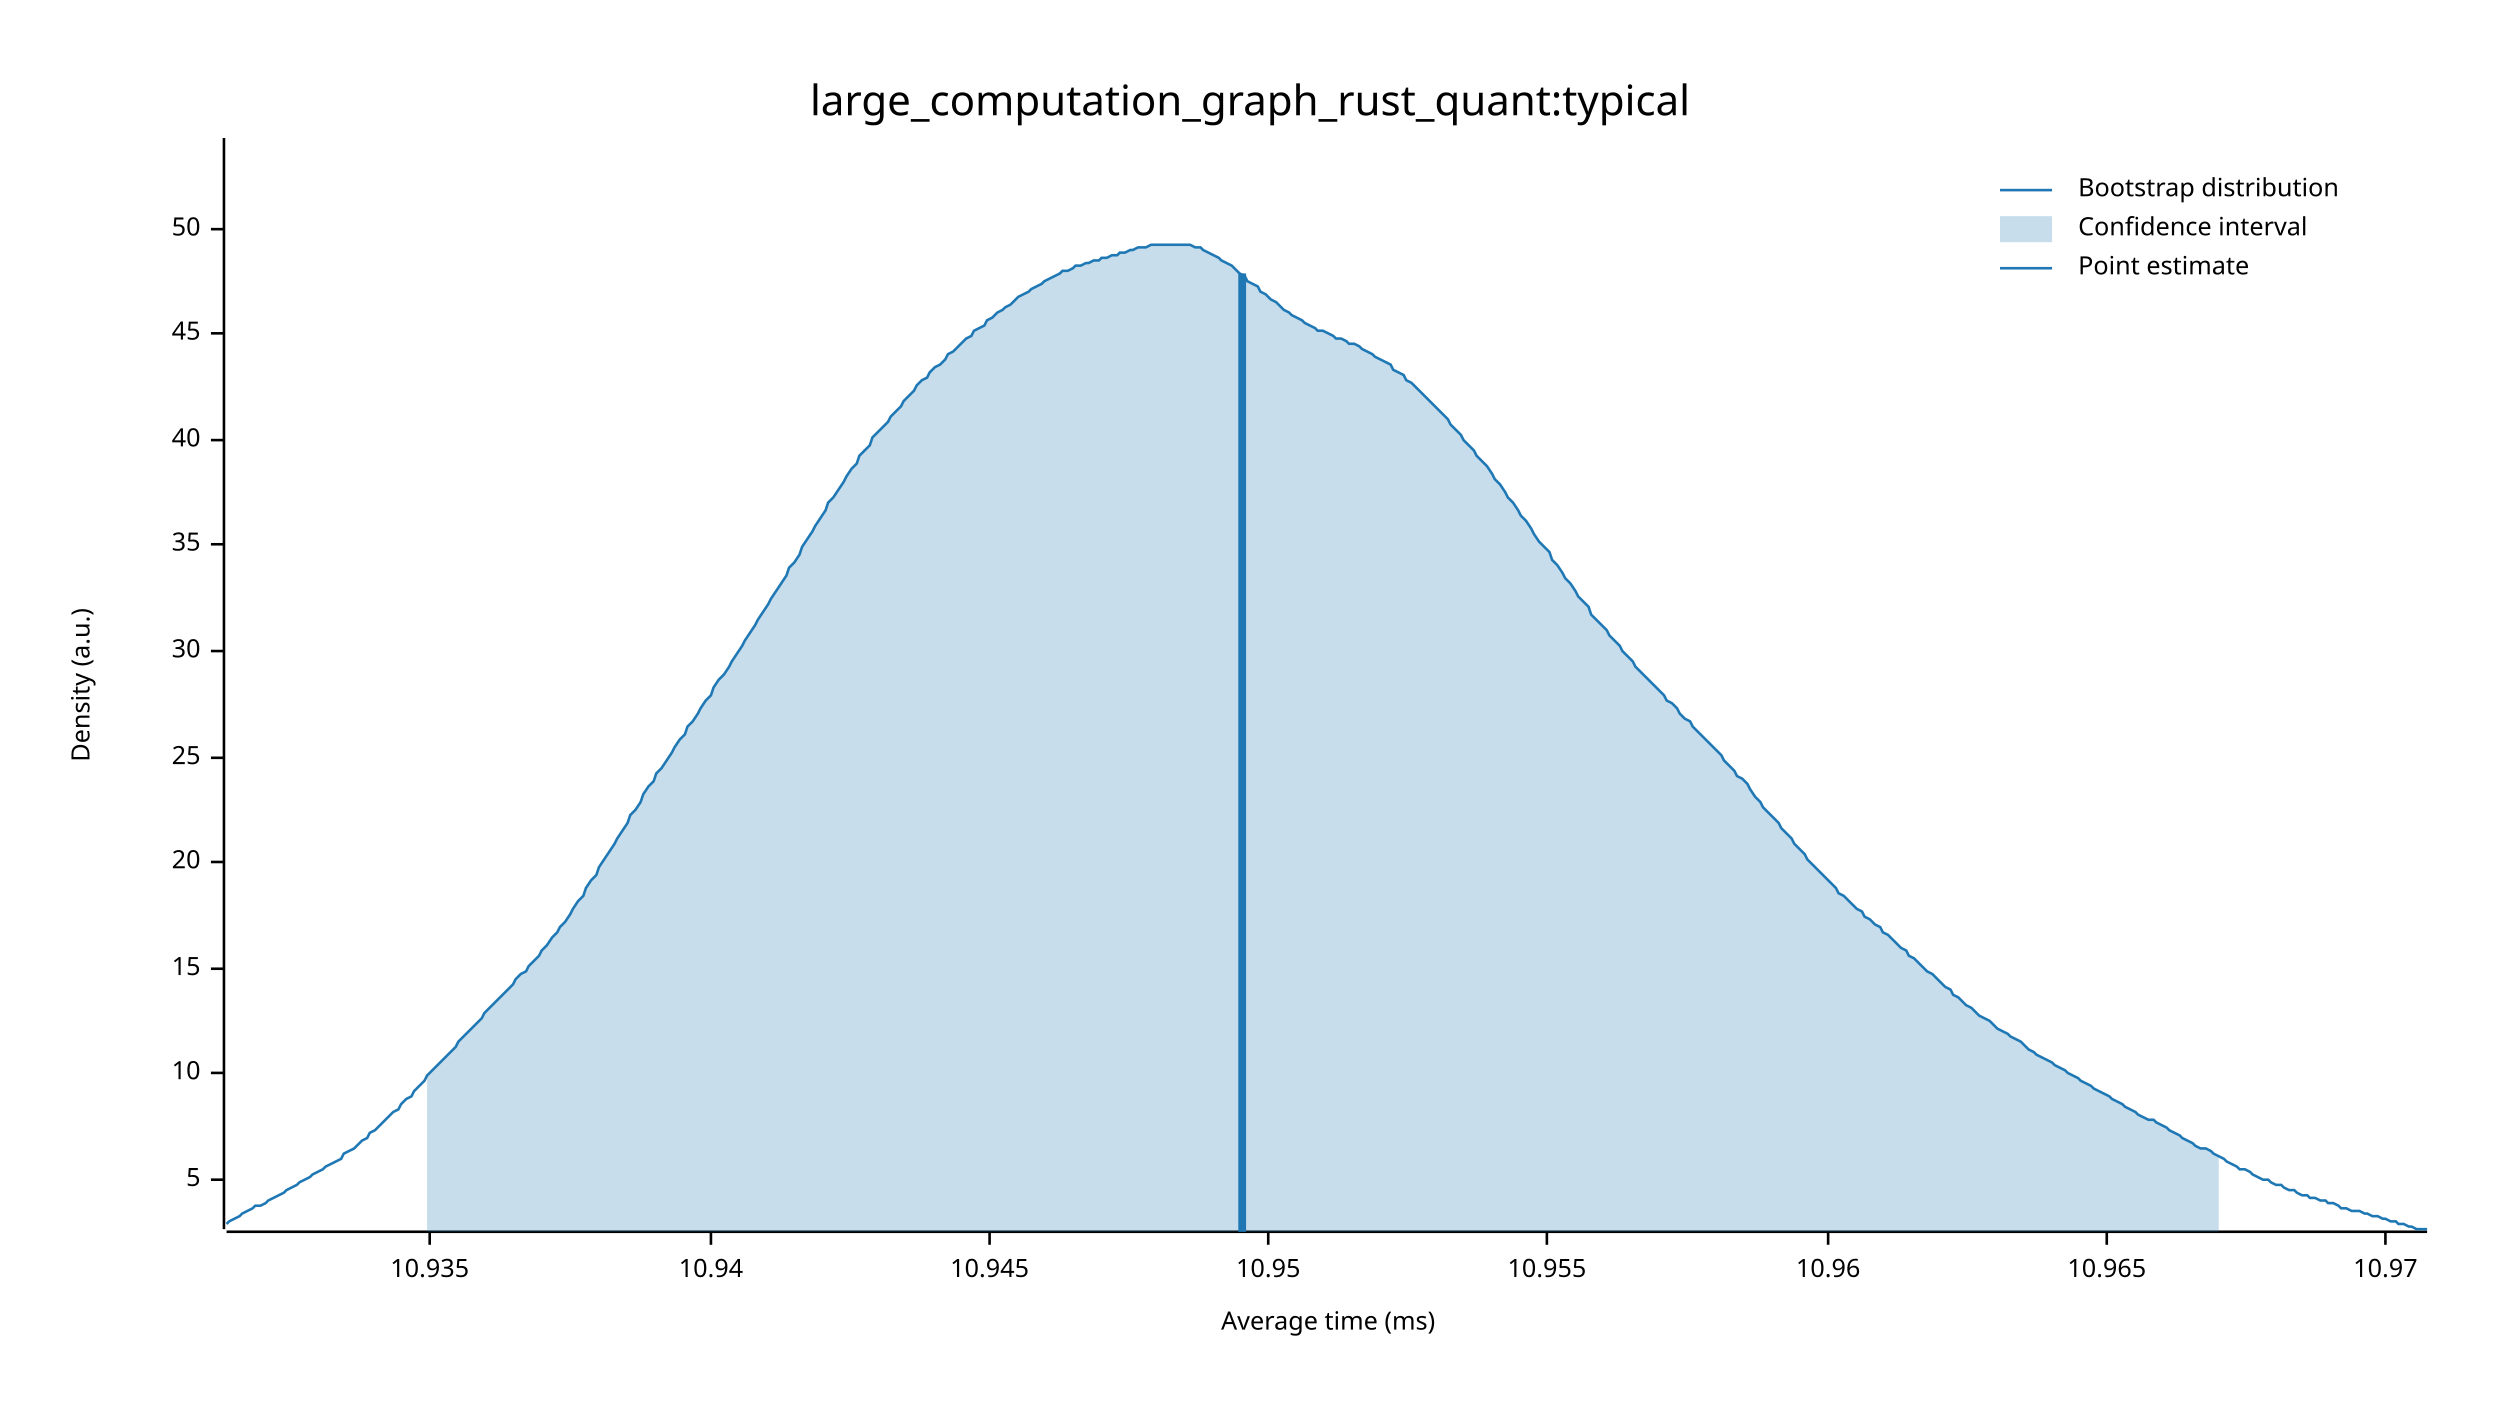
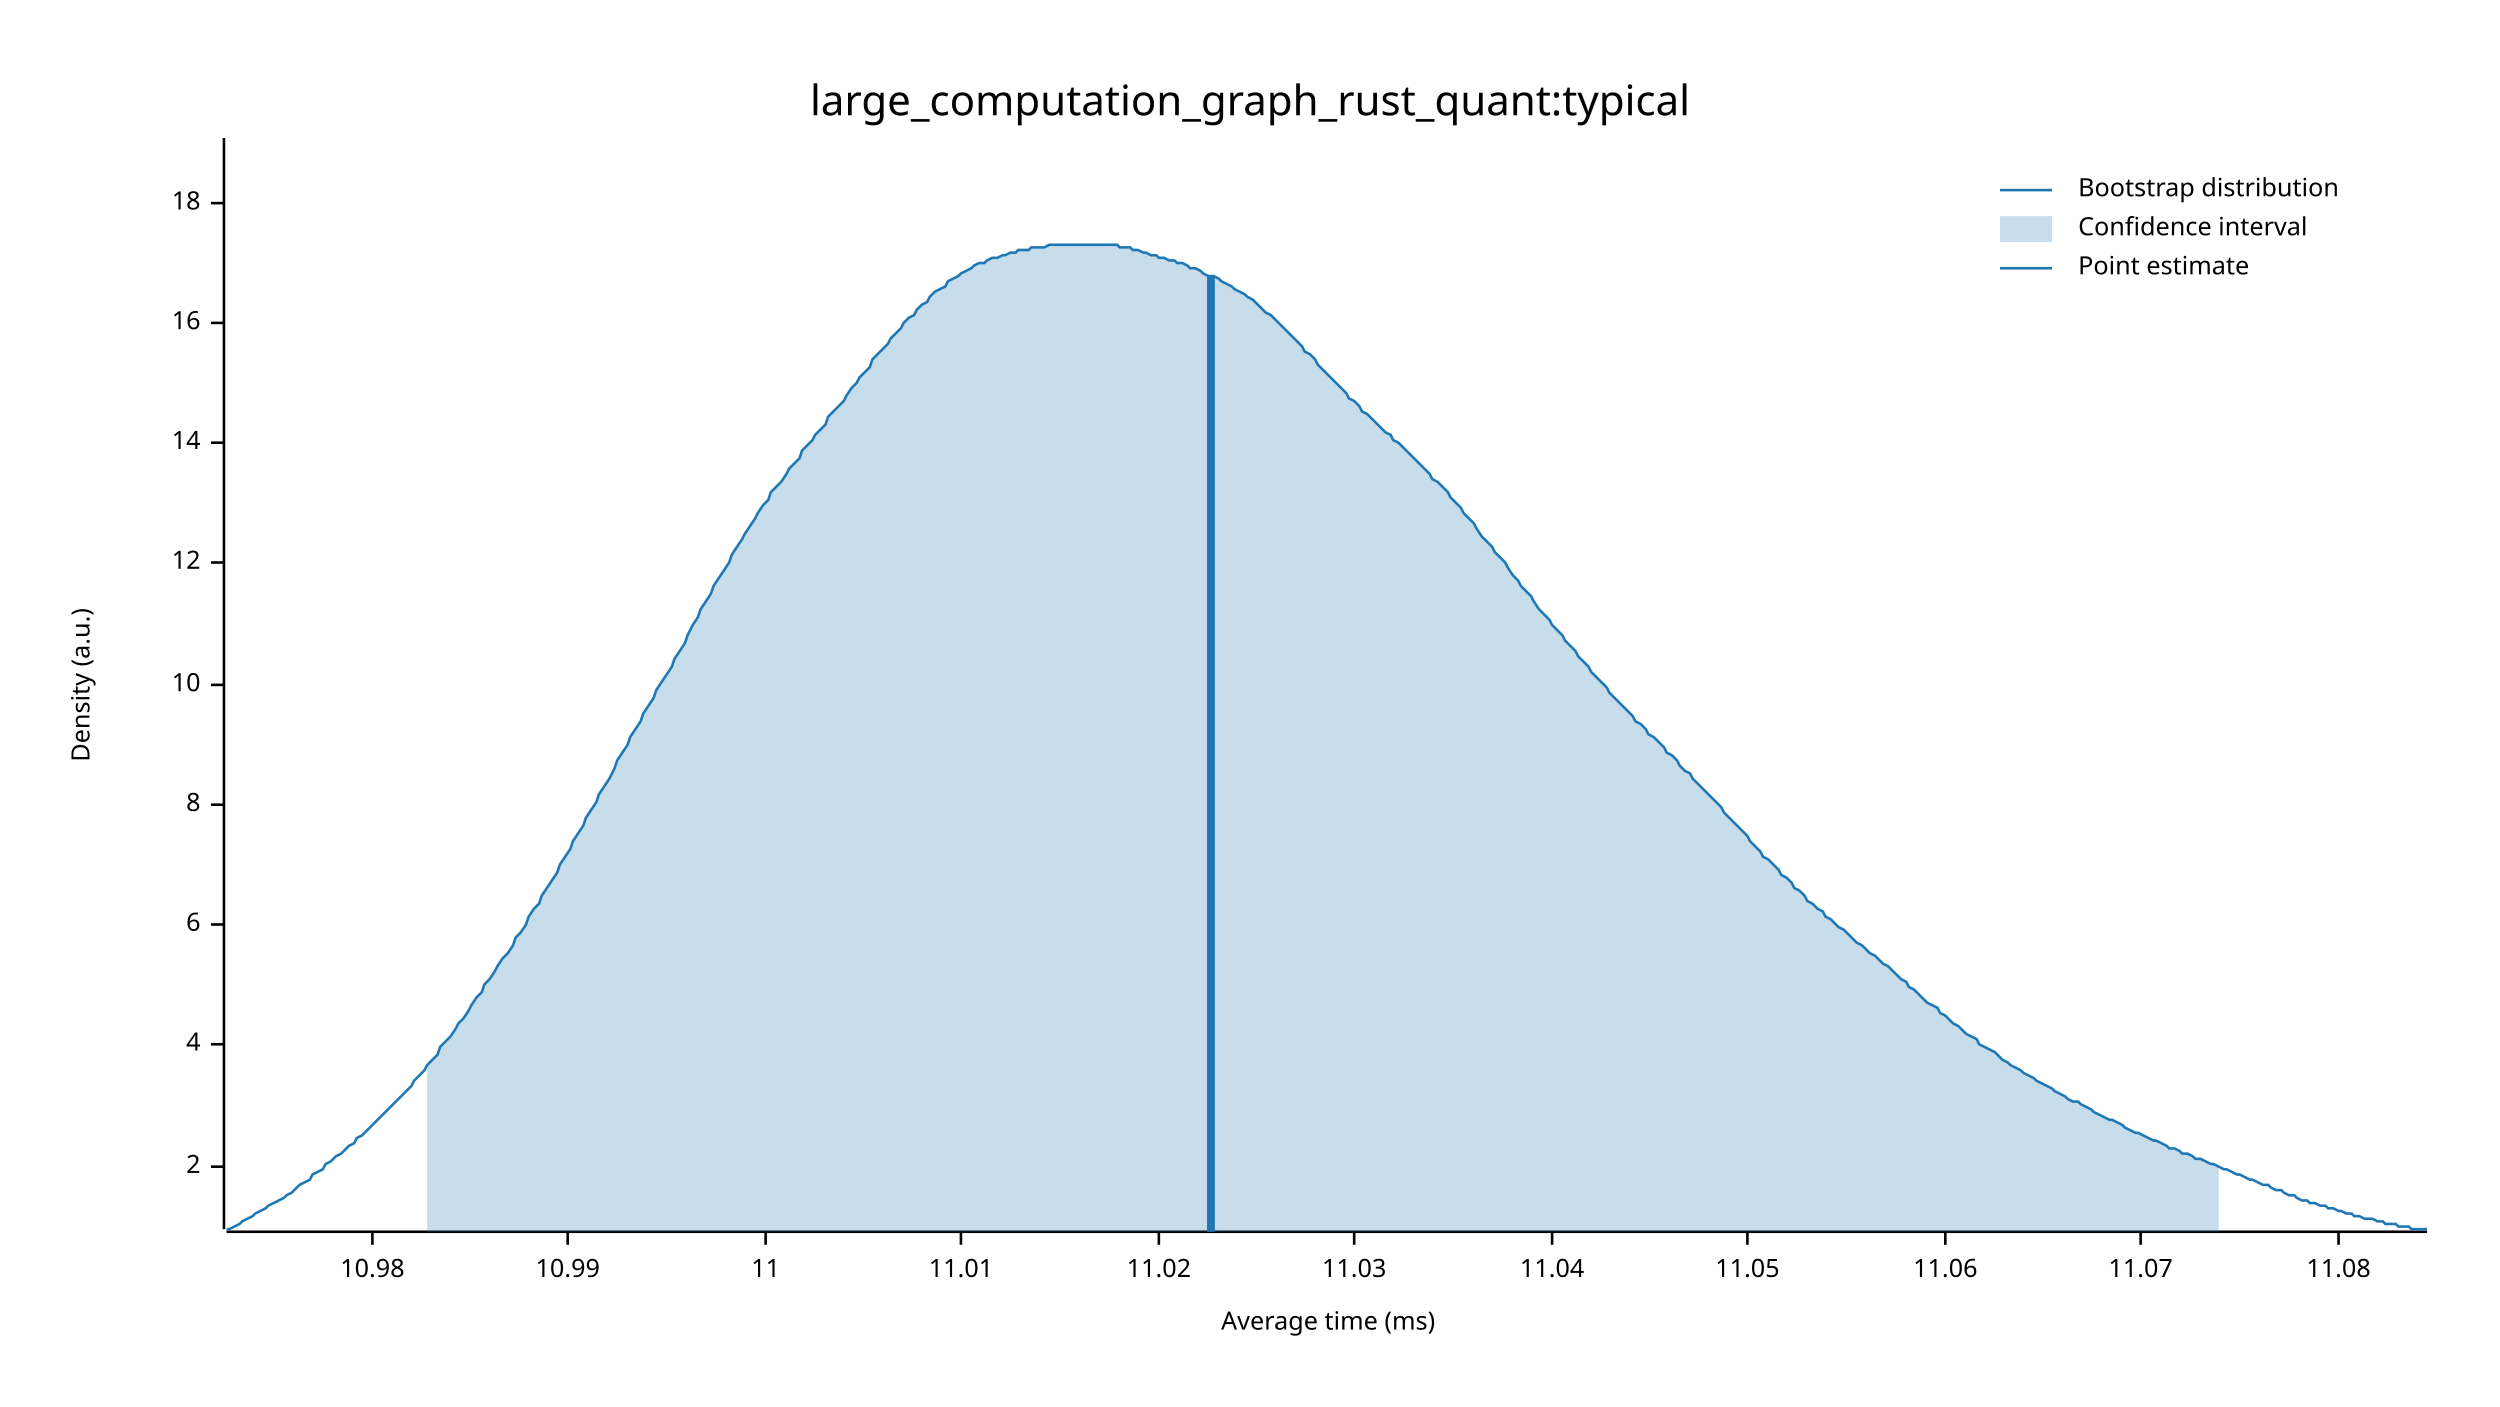
<svg xmlns="http://www.w3.org/2000/svg" width="960" height="540" viewBox="0 0 960 540">
  <text x="480" y="32" dy="0.76em" text-anchor="middle" font-family="sans-serif" font-size="16.129" opacity="1" fill="#000000">
large_computation_graph_rust_quant:typical
</text>
  <text x="27" y="263" dy="0.76em" text-anchor="middle" font-family="sans-serif" font-size="9.677" opacity="1" fill="#000000" transform="rotate(270, 27, 263)">
Density (a.u.)
</text>
  <text x="510" y="513" dy="-0.5ex" text-anchor="middle" font-family="sans-serif" font-size="9.677" opacity="1" fill="#000000">
Average time (ms)
</text>
  <polyline fill="none" opacity="1" stroke="#000000" stroke-width="1" points="86,53 86,472 " />
-   <text x="77" y="453" dy="0.5ex" text-anchor="end" font-family="sans-serif" font-size="9.677" opacity="1" fill="#000000">
- 5
+   <text x="77" y="448" dy="0.5ex" text-anchor="end" font-family="sans-serif" font-size="9.677" opacity="1" fill="#000000">
+ 2
</text>
-   <polyline fill="none" opacity="1" stroke="#000000" stroke-width="1" points="81,453 86,453 " />
-   <text x="77" y="412" dy="0.5ex" text-anchor="end" font-family="sans-serif" font-size="9.677" opacity="1" fill="#000000">
+   <polyline fill="none" opacity="1" stroke="#000000" stroke-width="1" points="81,448 86,448 " />
+   <text x="77" y="401" dy="0.5ex" text-anchor="end" font-family="sans-serif" font-size="9.677" opacity="1" fill="#000000">
+ 4
+ </text>
+   <polyline fill="none" opacity="1" stroke="#000000" stroke-width="1" points="81,401 86,401 " />
+   <text x="77" y="355" dy="0.5ex" text-anchor="end" font-family="sans-serif" font-size="9.677" opacity="1" fill="#000000">
+ 6
+ </text>
+   <polyline fill="none" opacity="1" stroke="#000000" stroke-width="1" points="81,355 86,355 " />
+   <text x="77" y="309" dy="0.5ex" text-anchor="end" font-family="sans-serif" font-size="9.677" opacity="1" fill="#000000">
+ 8
+ </text>
+   <polyline fill="none" opacity="1" stroke="#000000" stroke-width="1" points="81,309 86,309 " />
+   <text x="77" y="263" dy="0.5ex" text-anchor="end" font-family="sans-serif" font-size="9.677" opacity="1" fill="#000000">
10
</text>
-   <polyline fill="none" opacity="1" stroke="#000000" stroke-width="1" points="81,412 86,412 " />
-   <text x="77" y="372" dy="0.5ex" text-anchor="end" font-family="sans-serif" font-size="9.677" opacity="1" fill="#000000">
- 15
+   <polyline fill="none" opacity="1" stroke="#000000" stroke-width="1" points="81,263 86,263 " />
+   <text x="77" y="216" dy="0.5ex" text-anchor="end" font-family="sans-serif" font-size="9.677" opacity="1" fill="#000000">
+ 12
</text>
-   <polyline fill="none" opacity="1" stroke="#000000" stroke-width="1" points="81,372 86,372 " />
-   <text x="77" y="331" dy="0.5ex" text-anchor="end" font-family="sans-serif" font-size="9.677" opacity="1" fill="#000000">
- 20
+   <polyline fill="none" opacity="1" stroke="#000000" stroke-width="1" points="81,216 86,216 " />
+   <text x="77" y="170" dy="0.5ex" text-anchor="end" font-family="sans-serif" font-size="9.677" opacity="1" fill="#000000">
+ 14
</text>
-   <polyline fill="none" opacity="1" stroke="#000000" stroke-width="1" points="81,331 86,331 " />
-   <text x="77" y="291" dy="0.5ex" text-anchor="end" font-family="sans-serif" font-size="9.677" opacity="1" fill="#000000">
- 25
+   <polyline fill="none" opacity="1" stroke="#000000" stroke-width="1" points="81,170 86,170 " />
+   <text x="77" y="124" dy="0.5ex" text-anchor="end" font-family="sans-serif" font-size="9.677" opacity="1" fill="#000000">
+ 16
</text>
-   <polyline fill="none" opacity="1" stroke="#000000" stroke-width="1" points="81,291 86,291 " />
-   <text x="77" y="250" dy="0.5ex" text-anchor="end" font-family="sans-serif" font-size="9.677" opacity="1" fill="#000000">
- 30
+   <polyline fill="none" opacity="1" stroke="#000000" stroke-width="1" points="81,124 86,124 " />
+   <text x="77" y="78" dy="0.5ex" text-anchor="end" font-family="sans-serif" font-size="9.677" opacity="1" fill="#000000">
+ 18
</text>
-   <polyline fill="none" opacity="1" stroke="#000000" stroke-width="1" points="81,250 86,250 " />
-   <text x="77" y="209" dy="0.5ex" text-anchor="end" font-family="sans-serif" font-size="9.677" opacity="1" fill="#000000">
- 35
+   <polyline fill="none" opacity="1" stroke="#000000" stroke-width="1" points="81,78 86,78 " />
+   <polyline fill="none" opacity="1" stroke="#000000" stroke-width="1" points="87,473 932,473 " />
+   <text x="143" y="483" dy="0.76em" text-anchor="middle" font-family="sans-serif" font-size="9.677" opacity="1" fill="#000000">
+ 10.98
</text>
-   <polyline fill="none" opacity="1" stroke="#000000" stroke-width="1" points="81,209 86,209 " />
-   <text x="77" y="169" dy="0.5ex" text-anchor="end" font-family="sans-serif" font-size="9.677" opacity="1" fill="#000000">
- 40
+   <polyline fill="none" opacity="1" stroke="#000000" stroke-width="1" points="143,473 143,478 " />
+   <text x="218" y="483" dy="0.76em" text-anchor="middle" font-family="sans-serif" font-size="9.677" opacity="1" fill="#000000">
+ 10.99
</text>
-   <polyline fill="none" opacity="1" stroke="#000000" stroke-width="1" points="81,169 86,169 " />
-   <text x="77" y="128" dy="0.5ex" text-anchor="end" font-family="sans-serif" font-size="9.677" opacity="1" fill="#000000">
- 45
+   <polyline fill="none" opacity="1" stroke="#000000" stroke-width="1" points="218,473 218,478 " />
+   <text x="294" y="483" dy="0.76em" text-anchor="middle" font-family="sans-serif" font-size="9.677" opacity="1" fill="#000000">
+ 11
</text>
-   <polyline fill="none" opacity="1" stroke="#000000" stroke-width="1" points="81,128 86,128 " />
-   <text x="77" y="88" dy="0.5ex" text-anchor="end" font-family="sans-serif" font-size="9.677" opacity="1" fill="#000000">
- 50
+   <polyline fill="none" opacity="1" stroke="#000000" stroke-width="1" points="294,473 294,478 " />
+   <text x="369" y="483" dy="0.76em" text-anchor="middle" font-family="sans-serif" font-size="9.677" opacity="1" fill="#000000">
+ 11.01
</text>
-   <polyline fill="none" opacity="1" stroke="#000000" stroke-width="1" points="81,88 86,88 " />
-   <polyline fill="none" opacity="1" stroke="#000000" stroke-width="1" points="87,473 932,473 " />
-   <text x="165" y="483" dy="0.76em" text-anchor="middle" font-family="sans-serif" font-size="9.677" opacity="1" fill="#000000">
- 10.935
+   <polyline fill="none" opacity="1" stroke="#000000" stroke-width="1" points="369,473 369,478 " />
+   <text x="445" y="483" dy="0.76em" text-anchor="middle" font-family="sans-serif" font-size="9.677" opacity="1" fill="#000000">
+ 11.02
</text>
-   <polyline fill="none" opacity="1" stroke="#000000" stroke-width="1" points="165,473 165,478 " />
-   <text x="273" y="483" dy="0.76em" text-anchor="middle" font-family="sans-serif" font-size="9.677" opacity="1" fill="#000000">
- 10.94
+   <polyline fill="none" opacity="1" stroke="#000000" stroke-width="1" points="445,473 445,478 " />
+   <text x="520" y="483" dy="0.76em" text-anchor="middle" font-family="sans-serif" font-size="9.677" opacity="1" fill="#000000">
+ 11.03
</text>
-   <polyline fill="none" opacity="1" stroke="#000000" stroke-width="1" points="273,473 273,478 " />
-   <text x="380" y="483" dy="0.76em" text-anchor="middle" font-family="sans-serif" font-size="9.677" opacity="1" fill="#000000">
- 10.945
+   <polyline fill="none" opacity="1" stroke="#000000" stroke-width="1" points="520,473 520,478 " />
+   <text x="596" y="483" dy="0.76em" text-anchor="middle" font-family="sans-serif" font-size="9.677" opacity="1" fill="#000000">
+ 11.04
</text>
-   <polyline fill="none" opacity="1" stroke="#000000" stroke-width="1" points="380,473 380,478 " />
-   <text x="487" y="483" dy="0.76em" text-anchor="middle" font-family="sans-serif" font-size="9.677" opacity="1" fill="#000000">
- 10.95
+   <polyline fill="none" opacity="1" stroke="#000000" stroke-width="1" points="596,473 596,478 " />
+   <text x="671" y="483" dy="0.76em" text-anchor="middle" font-family="sans-serif" font-size="9.677" opacity="1" fill="#000000">
+ 11.05
</text>
-   <polyline fill="none" opacity="1" stroke="#000000" stroke-width="1" points="487,473 487,478 " />
-   <text x="594" y="483" dy="0.76em" text-anchor="middle" font-family="sans-serif" font-size="9.677" opacity="1" fill="#000000">
- 10.955
+   <polyline fill="none" opacity="1" stroke="#000000" stroke-width="1" points="671,473 671,478 " />
+   <text x="747" y="483" dy="0.76em" text-anchor="middle" font-family="sans-serif" font-size="9.677" opacity="1" fill="#000000">
+ 11.06
</text>
-   <polyline fill="none" opacity="1" stroke="#000000" stroke-width="1" points="594,473 594,478 " />
-   <text x="702" y="483" dy="0.76em" text-anchor="middle" font-family="sans-serif" font-size="9.677" opacity="1" fill="#000000">
- 10.96
+   <polyline fill="none" opacity="1" stroke="#000000" stroke-width="1" points="747,473 747,478 " />
+   <text x="822" y="483" dy="0.76em" text-anchor="middle" font-family="sans-serif" font-size="9.677" opacity="1" fill="#000000">
+ 11.07
</text>
-   <polyline fill="none" opacity="1" stroke="#000000" stroke-width="1" points="702,473 702,478 " />
-   <text x="809" y="483" dy="0.76em" text-anchor="middle" font-family="sans-serif" font-size="9.677" opacity="1" fill="#000000">
- 10.965
+   <polyline fill="none" opacity="1" stroke="#000000" stroke-width="1" points="822,473 822,478 " />
+   <text x="898" y="483" dy="0.76em" text-anchor="middle" font-family="sans-serif" font-size="9.677" opacity="1" fill="#000000">
+ 11.08
</text>
-   <polyline fill="none" opacity="1" stroke="#000000" stroke-width="1" points="809,473 809,478 " />
-   <text x="916" y="483" dy="0.76em" text-anchor="middle" font-family="sans-serif" font-size="9.677" opacity="1" fill="#000000">
- 10.97
- </text>
-   <polyline fill="none" opacity="1" stroke="#000000" stroke-width="1" points="916,473 916,478 " />
-   <polyline fill="none" opacity="1" stroke="#1F78B4" stroke-width="1" points="87,470 88,469 90,468 92,467 93,466 95,465 97,464 98,463 100,463 102,462 103,461 105,460 107,459 109,458 110,457 112,456 114,455 115,454 117,453 119,452 120,451 122,450 124,449 125,448 127,447 129,446 131,445 132,443 134,442 136,441 137,440 139,438 141,437 142,435 144,434 146,432 147,431 149,429 151,427 153,426 154,424 156,422 158,421 159,419 161,417 163,415 164,413 166,411 168,409 169,408 171,406 173,404 175,402 176,400 178,398 180,396 181,395 183,393 185,391 186,389 188,387 190,385 191,384 193,382 195,380 197,378 198,376 200,374 202,373 203,371 205,369 207,367 208,365 210,363 212,360 214,358 215,356 217,354 219,351 220,349 222,346 224,344 225,341 227,338 229,336 230,333 232,330 234,327 236,324 237,322 239,319 241,316 242,313 244,311 246,308 247,305 249,302 251,300 252,297 254,295 256,292 258,289 259,287 261,284 263,282 264,279 266,277 268,274 269,272 271,269 273,267 274,264 276,261 278,259 280,256 281,254 283,251 285,248 286,246 288,243 290,240 291,238 293,235 295,232 296,230 298,227 300,224 302,221 303,218 305,216 307,213 308,210 310,207 312,204 313,202 315,199 317,196 318,193 320,191 322,188 324,185 325,183 327,180 329,178 330,175 332,173 334,171 335,168 337,166 339,164 341,162 342,160 344,158 346,156 347,154 349,152 351,150 352,148 354,146 356,145 357,143 359,141 361,140 363,138 364,136 366,135 368,133 369,132 371,130 373,129 374,127 376,126 378,125 379,123 381,122 383,120 385,119 386,118 388,117 390,115 391,114 393,113 395,112 396,111 398,110 400,109 401,108 403,107 405,106 407,105 408,104 410,104 412,103 413,102 415,102 417,101 418,101 420,100 422,100 423,99 425,99 427,98 429,98 430,97 432,97 434,96 435,96 437,95 439,95 440,95 442,94 444,94 445,94 447,94 449,94 451,94 452,94 454,94 456,94 457,94 459,95 461,95 462,96 464,97 466,98 468,99 469,100 471,101 473,102 474,103 476,105 478,106 479,108 481,109 483,110 484,112 486,113 488,115 490,116 491,117 493,119 495,120 496,121 498,122 500,123 501,124 503,125 505,126 506,127 508,127 510,128 512,129 513,130 515,130 517,131 518,132 520,132 522,133 523,134 525,135 527,136 528,137 530,138 532,139 534,140 535,142 537,143 539,144 540,146 542,147 544,149 545,150 547,152 549,154 550,155 552,157 554,159 556,161 557,163 559,165 561,167 562,169 564,171 566,173 567,175 569,177 571,179 573,182 574,184 576,186 578,189 579,191 581,193 583,196 584,198 586,200 588,203 589,205 591,208 593,210 595,212 596,215 598,217 600,220 601,222 603,224 605,227 606,229 608,231 610,233 611,236 613,238 615,240 617,242 618,244 620,246 622,248 623,250 625,252 627,254 628,256 630,258 632,260 633,261 635,263 637,265 639,267 640,269 642,270 644,272 645,274 647,276 649,277 650,279 652,281 654,283 655,284 657,286 659,288 661,290 662,292 664,294 666,296 667,298 669,299 671,301 672,303 674,306 676,308 677,310 679,312 681,314 683,316 684,318 686,320 688,322 689,324 691,326 693,328 694,330 696,332 698,334 700,336 701,337 703,339 705,341 706,343 708,344 710,346 711,347 713,349 715,350 716,352 718,353 720,355 722,356 723,358 725,359 727,361 728,362 730,364 732,365 733,367 735,368 737,370 738,371 740,373 742,374 744,376 745,377 747,379 749,380 750,382 752,383 754,385 755,386 757,387 759,389 760,390 762,391 764,392 766,394 767,395 769,396 771,397 772,398 774,399 776,400 777,401 779,403 781,404 782,405 784,406 786,407 788,408 789,409 791,410 793,411 794,412 796,413 798,414 799,415 801,416 803,417 804,418 806,419 808,420 810,421 811,422 813,423 815,424 816,425 818,426 820,427 821,428 823,429 825,430 827,430 828,431 830,432 832,433 833,434 835,435 837,436 838,437 840,438 842,439 843,440 845,441 847,441 849,442 850,443 852,444 854,445 855,446 857,447 859,448 860,449 862,449 864,450 865,451 867,452 869,453 871,453 872,454 874,455 876,455 877,456 879,457 881,457 882,458 884,459 886,459 887,460 889,460 891,461 893,461 894,462 896,462 898,463 899,464 901,464 903,465 904,465 906,465 908,466 909,466 911,467 913,467 915,468 916,468 918,469 920,469 921,470 923,470 925,471 926,471 928,472 930,472 932,472 " />
-   <polygon opacity="0.25" fill="#1F78B4" points="164,413 166,411 168,409 169,408 171,406 173,404 175,402 176,400 178,398 180,396 181,395 183,393 185,391 186,389 188,387 190,385 191,384 193,382 195,380 197,378 198,376 200,374 202,373 203,371 205,369 207,367 208,365 210,363 212,360 214,358 215,356 217,354 219,351 220,349 222,346 224,344 225,341 227,338 229,336 230,333 232,330 234,327 236,324 237,322 239,319 241,316 242,313 244,311 246,308 247,305 249,302 251,300 252,297 254,295 256,292 258,289 259,287 261,284 263,282 264,279 266,277 268,274 269,272 271,269 273,267 274,264 276,261 278,259 280,256 281,254 283,251 285,248 286,246 288,243 290,240 291,238 293,235 295,232 296,230 298,227 300,224 302,221 303,218 305,216 307,213 308,210 310,207 312,204 313,202 315,199 317,196 318,193 320,191 322,188 324,185 325,183 327,180 329,178 330,175 332,173 334,171 335,168 337,166 339,164 341,162 342,160 344,158 346,156 347,154 349,152 351,150 352,148 354,146 356,145 357,143 359,141 361,140 363,138 364,136 366,135 368,133 369,132 371,130 373,129 374,127 376,126 378,125 379,123 381,122 383,120 385,119 386,118 388,117 390,115 391,114 393,113 395,112 396,111 398,110 400,109 401,108 403,107 405,106 407,105 408,104 410,104 412,103 413,102 415,102 417,101 418,101 420,100 422,100 423,99 425,99 427,98 429,98 430,97 432,97 434,96 435,96 437,95 439,95 440,95 442,94 444,94 445,94 447,94 449,94 451,94 452,94 454,94 456,94 457,94 459,95 461,95 462,96 464,97 466,98 468,99 469,100 471,101 473,102 474,103 476,105 478,106 479,108 481,109 483,110 484,112 486,113 488,115 490,116 491,117 493,119 495,120 496,121 498,122 500,123 501,124 503,125 505,126 506,127 508,127 510,128 512,129 513,130 515,130 517,131 518,132 520,132 522,133 523,134 525,135 527,136 528,137 530,138 532,139 534,140 535,142 537,143 539,144 540,146 542,147 544,149 545,150 547,152 549,154 550,155 552,157 554,159 556,161 557,163 559,165 561,167 562,169 564,171 566,173 567,175 569,177 571,179 573,182 574,184 576,186 578,189 579,191 581,193 583,196 584,198 586,200 588,203 589,205 591,208 593,210 595,212 596,215 598,217 600,220 601,222 603,224 605,227 606,229 608,231 610,233 611,236 613,238 615,240 617,242 618,244 620,246 622,248 623,250 625,252 627,254 628,256 630,258 632,260 633,261 635,263 637,265 639,267 640,269 642,270 644,272 645,274 647,276 649,277 650,279 652,281 654,283 655,284 657,286 659,288 661,290 662,292 664,294 666,296 667,298 669,299 671,301 672,303 674,306 676,308 677,310 679,312 681,314 683,316 684,318 686,320 688,322 689,324 691,326 693,328 694,330 696,332 698,334 700,336 701,337 703,339 705,341 706,343 708,344 710,346 711,347 713,349 715,350 716,352 718,353 720,355 722,356 723,358 725,359 727,361 728,362 730,364 732,365 733,367 735,368 737,370 738,371 740,373 742,374 744,376 745,377 747,379 749,380 750,382 752,383 754,385 755,386 757,387 759,389 760,390 762,391 764,392 766,394 767,395 769,396 771,397 772,398 774,399 776,400 777,401 779,403 781,404 782,405 784,406 786,407 788,408 789,409 791,410 793,411 794,412 796,413 798,414 799,415 801,416 803,417 804,418 806,419 808,420 810,421 811,422 813,423 815,424 816,425 818,426 820,427 821,428 823,429 825,430 827,430 828,431 830,432 832,433 833,434 835,435 837,436 838,437 840,438 842,439 843,440 845,441 847,441 849,442 850,443 852,444 852,473 164,473 " />
-   <polyline fill="none" opacity="1" stroke="#1F78B4" stroke-width="3" points="477,473 477,105 " />
+   <polyline fill="none" opacity="1" stroke="#000000" stroke-width="1" points="898,473 898,478 " />
+   <polyline fill="none" opacity="1" stroke="#1F78B4" stroke-width="1" points="87,472 88,472 90,471 92,470 93,469 95,468 97,467 98,466 100,465 102,464 103,463 105,462 107,461 109,460 110,459 112,458 114,456 115,455 117,454 119,453 120,451 122,450 124,449 125,447 127,446 129,444 131,443 132,442 134,440 136,439 137,437 139,436 141,434 142,433 144,431 146,429 147,428 149,426 151,424 153,422 154,421 156,419 158,417 159,415 161,413 163,411 164,409 166,407 168,405 169,402 171,400 173,398 175,395 176,393 178,391 180,388 181,386 183,383 185,381 186,378 188,376 190,373 191,371 193,368 195,366 197,363 198,360 200,358 202,355 203,352 205,349 207,347 208,344 210,341 212,338 214,335 215,332 217,329 219,326 220,323 222,320 224,317 225,314 227,311 229,308 230,305 232,302 234,299 236,295 237,292 239,289 241,286 242,283 244,280 246,277 247,274 249,271 251,268 252,265 254,262 256,259 258,256 259,253 261,250 263,247 264,244 266,240 268,237 269,234 271,231 273,228 274,225 276,222 278,219 280,216 281,213 283,210 285,207 286,205 288,202 290,199 291,197 293,194 295,192 296,189 298,187 300,185 302,182 303,180 305,178 307,176 308,173 310,171 312,169 313,167 315,165 317,163 318,160 320,158 322,156 324,154 325,152 327,149 329,147 330,145 332,143 334,141 335,138 337,136 339,134 341,132 342,130 344,128 346,126 347,124 349,122 351,121 352,119 354,117 356,116 357,114 359,112 361,111 363,110 364,108 366,107 368,106 369,105 371,104 373,103 374,102 376,101 378,101 379,100 381,99 383,99 385,98 386,98 388,97 390,97 391,96 393,96 395,96 396,95 398,95 400,95 401,95 403,94 405,94 407,94 408,94 410,94 412,94 413,94 415,94 417,94 418,94 420,94 422,94 423,94 425,94 427,94 429,94 430,95 432,95 434,95 435,96 437,96 439,97 440,97 442,98 444,98 445,99 447,99 449,100 451,100 452,101 454,101 456,102 457,103 459,103 461,104 462,105 464,106 466,106 468,107 469,108 471,109 473,110 474,111 476,112 478,113 479,114 481,115 483,117 484,118 486,120 488,121 490,123 491,124 493,126 495,128 496,129 498,131 500,133 501,135 503,136 505,138 506,140 508,142 510,144 512,146 513,147 515,149 517,151 518,153 520,154 522,156 523,158 525,159 527,161 528,162 530,164 532,166 534,167 535,169 537,170 539,172 540,173 542,175 544,177 545,178 547,180 549,182 550,184 552,185 554,187 556,189 557,191 559,193 561,195 562,197 564,199 566,201 567,203 569,206 571,208 573,210 574,212 576,214 578,216 579,218 581,221 583,223 584,225 586,227 588,229 589,231 591,234 593,236 595,238 596,240 598,242 600,244 601,246 603,248 605,250 606,252 608,254 610,256 611,258 613,260 615,262 617,264 618,266 620,268 622,270 623,271 625,273 627,275 628,277 630,278 632,280 633,282 635,283 637,285 639,287 640,289 642,290 644,292 645,294 647,296 649,297 650,299 652,301 654,303 655,304 657,306 659,308 661,310 662,312 664,314 666,316 667,317 669,319 671,321 672,323 674,325 676,327 677,329 679,330 681,332 683,334 684,336 686,337 688,339 689,341 691,342 693,344 694,346 696,347 698,349 700,350 701,352 703,353 705,355 706,356 708,357 710,359 711,360 713,362 715,363 716,364 718,366 720,367 722,369 723,370 725,371 727,373 728,374 730,376 732,377 733,379 735,380 737,382 738,383 740,385 742,386 744,387 745,389 747,390 749,392 750,393 752,394 754,396 755,397 757,398 759,399 760,401 762,402 764,403 766,404 767,405 769,407 771,408 772,409 774,410 776,411 777,412 779,413 781,414 782,415 784,416 786,417 788,418 789,419 791,420 793,421 794,422 796,423 798,423 799,424 801,425 803,426 804,427 806,428 808,429 810,430 811,430 813,431 815,432 816,433 818,434 820,435 821,435 823,436 825,437 827,438 828,438 830,439 832,440 833,441 835,441 837,442 838,443 840,443 842,444 843,445 845,445 847,446 849,447 850,447 852,448 854,449 855,449 857,450 859,451 860,451 862,452 864,453 865,453 867,454 869,455 871,455 872,456 874,457 876,457 877,458 879,459 881,459 882,460 884,461 886,461 887,462 889,462 891,463 893,463 894,464 896,464 898,465 899,465 901,466 903,466 904,467 906,467 908,468 909,468 911,468 913,469 915,469 916,470 918,470 920,470 921,471 923,471 925,471 926,472 928,472 930,472 932,472 " />
+   <polygon opacity="0.25" fill="#1F78B4" points="164,409 166,407 168,405 169,402 171,400 173,398 175,395 176,393 178,391 180,388 181,386 183,383 185,381 186,378 188,376 190,373 191,371 193,368 195,366 197,363 198,360 200,358 202,355 203,352 205,349 207,347 208,344 210,341 212,338 214,335 215,332 217,329 219,326 220,323 222,320 224,317 225,314 227,311 229,308 230,305 232,302 234,299 236,295 237,292 239,289 241,286 242,283 244,280 246,277 247,274 249,271 251,268 252,265 254,262 256,259 258,256 259,253 261,250 263,247 264,244 266,240 268,237 269,234 271,231 273,228 274,225 276,222 278,219 280,216 281,213 283,210 285,207 286,205 288,202 290,199 291,197 293,194 295,192 296,189 298,187 300,185 302,182 303,180 305,178 307,176 308,173 310,171 312,169 313,167 315,165 317,163 318,160 320,158 322,156 324,154 325,152 327,149 329,147 330,145 332,143 334,141 335,138 337,136 339,134 341,132 342,130 344,128 346,126 347,124 349,122 351,121 352,119 354,117 356,116 357,114 359,112 361,111 363,110 364,108 366,107 368,106 369,105 371,104 373,103 374,102 376,101 378,101 379,100 381,99 383,99 385,98 386,98 388,97 390,97 391,96 393,96 395,96 396,95 398,95 400,95 401,95 403,94 405,94 407,94 408,94 410,94 412,94 413,94 415,94 417,94 418,94 420,94 422,94 423,94 425,94 427,94 429,94 430,95 432,95 434,95 435,96 437,96 439,97 440,97 442,98 444,98 445,99 447,99 449,100 451,100 452,101 454,101 456,102 457,103 459,103 461,104 462,105 464,106 466,106 468,107 469,108 471,109 473,110 474,111 476,112 478,113 479,114 481,115 483,117 484,118 486,120 488,121 490,123 491,124 493,126 495,128 496,129 498,131 500,133 501,135 503,136 505,138 506,140 508,142 510,144 512,146 513,147 515,149 517,151 518,153 520,154 522,156 523,158 525,159 527,161 528,162 530,164 532,166 534,167 535,169 537,170 539,172 540,173 542,175 544,177 545,178 547,180 549,182 550,184 552,185 554,187 556,189 557,191 559,193 561,195 562,197 564,199 566,201 567,203 569,206 571,208 573,210 574,212 576,214 578,216 579,218 581,221 583,223 584,225 586,227 588,229 589,231 591,234 593,236 595,238 596,240 598,242 600,244 601,246 603,248 605,250 606,252 608,254 610,256 611,258 613,260 615,262 617,264 618,266 620,268 622,270 623,271 625,273 627,275 628,277 630,278 632,280 633,282 635,283 637,285 639,287 640,289 642,290 644,292 645,294 647,296 649,297 650,299 652,301 654,303 655,304 657,306 659,308 661,310 662,312 664,314 666,316 667,317 669,319 671,321 672,323 674,325 676,327 677,329 679,330 681,332 683,334 684,336 686,337 688,339 689,341 691,342 693,344 694,346 696,347 698,349 700,350 701,352 703,353 705,355 706,356 708,357 710,359 711,360 713,362 715,363 716,364 718,366 720,367 722,369 723,370 725,371 727,373 728,374 730,376 732,377 733,379 735,380 737,382 738,383 740,385 742,386 744,387 745,389 747,390 749,392 750,393 752,394 754,396 755,397 757,398 759,399 760,401 762,402 764,403 766,404 767,405 769,407 771,408 772,409 774,410 776,411 777,412 779,413 781,414 782,415 784,416 786,417 788,418 789,419 791,420 793,421 794,422 796,423 798,423 799,424 801,425 803,426 804,427 806,428 808,429 810,430 811,430 813,431 815,432 816,433 818,434 820,435 821,435 823,436 825,437 827,438 828,438 830,439 832,440 833,441 835,441 837,442 838,443 840,443 842,444 843,445 845,445 847,446 849,447 850,447 852,448 852,473 164,473 " />
+   <polyline fill="none" opacity="1" stroke="#1F78B4" stroke-width="3" points="465,473 465,106 " />
  <text x="798" y="68" dy="0.76em" text-anchor="start" font-family="sans-serif" font-size="9.677" opacity="1" fill="#000000">
Bootstrap distribution
</text>
  <text x="798" y="83" dy="0.76em" text-anchor="start" font-family="sans-serif" font-size="9.677" opacity="1" fill="#000000">
Confidence interval
</text>
  <text x="798" y="98" dy="0.76em" text-anchor="start" font-family="sans-serif" font-size="9.677" opacity="1" fill="#000000">
Point estimate
</text>
  <polyline fill="none" opacity="1" stroke="#1F78B4" stroke-width="1" points="768,73 788,73 " />
  <rect x="768" y="83" width="20" height="10" opacity="0.25" fill="#1F78B4" stroke="none" />
  <polyline fill="none" opacity="1" stroke="#1F78B4" stroke-width="1" points="768,103 788,103 " />
</svg>
